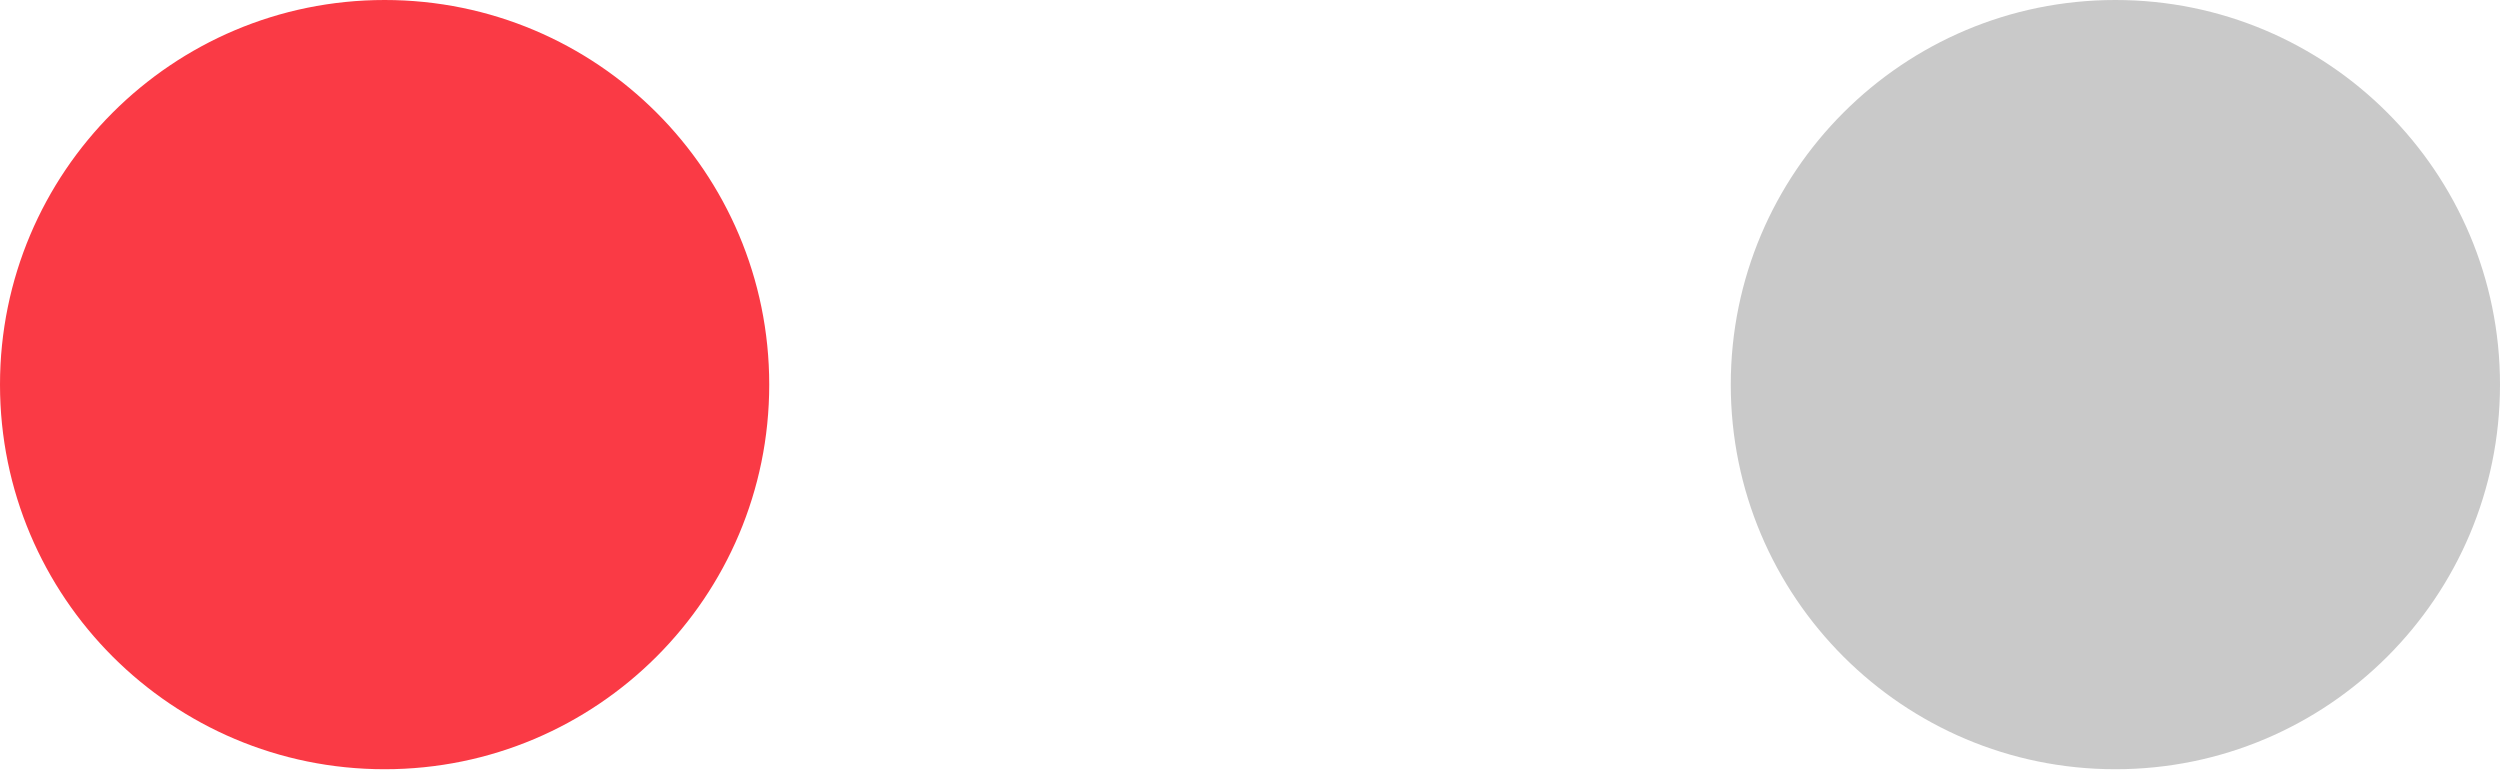
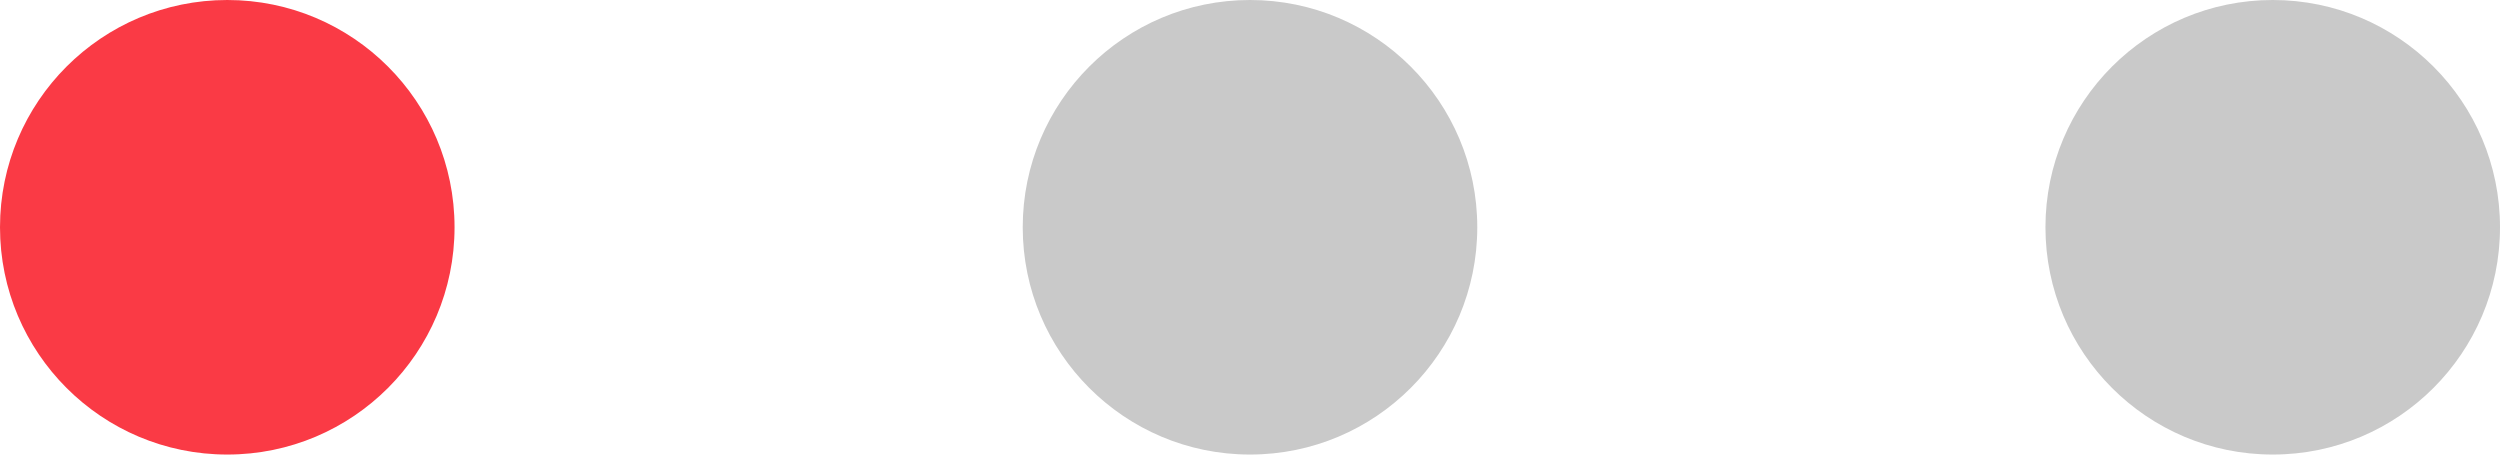
- <svg xmlns="http://www.w3.org/2000/svg" width="26" height="8" viewBox="0 0 26 8" fill="none">
+ <svg xmlns="http://www.w3.org/2000/svg" width="44" height="8" viewBox="0 0 44 8" fill="none">
  <circle cx="4" cy="4" r="4" fill="#FA3A45" />
  <circle cx="22" cy="4" r="4" fill="#C9C9C9" />
+   <circle cx="40" cy="4" r="4" fill="#C9C9C9" />
</svg>
